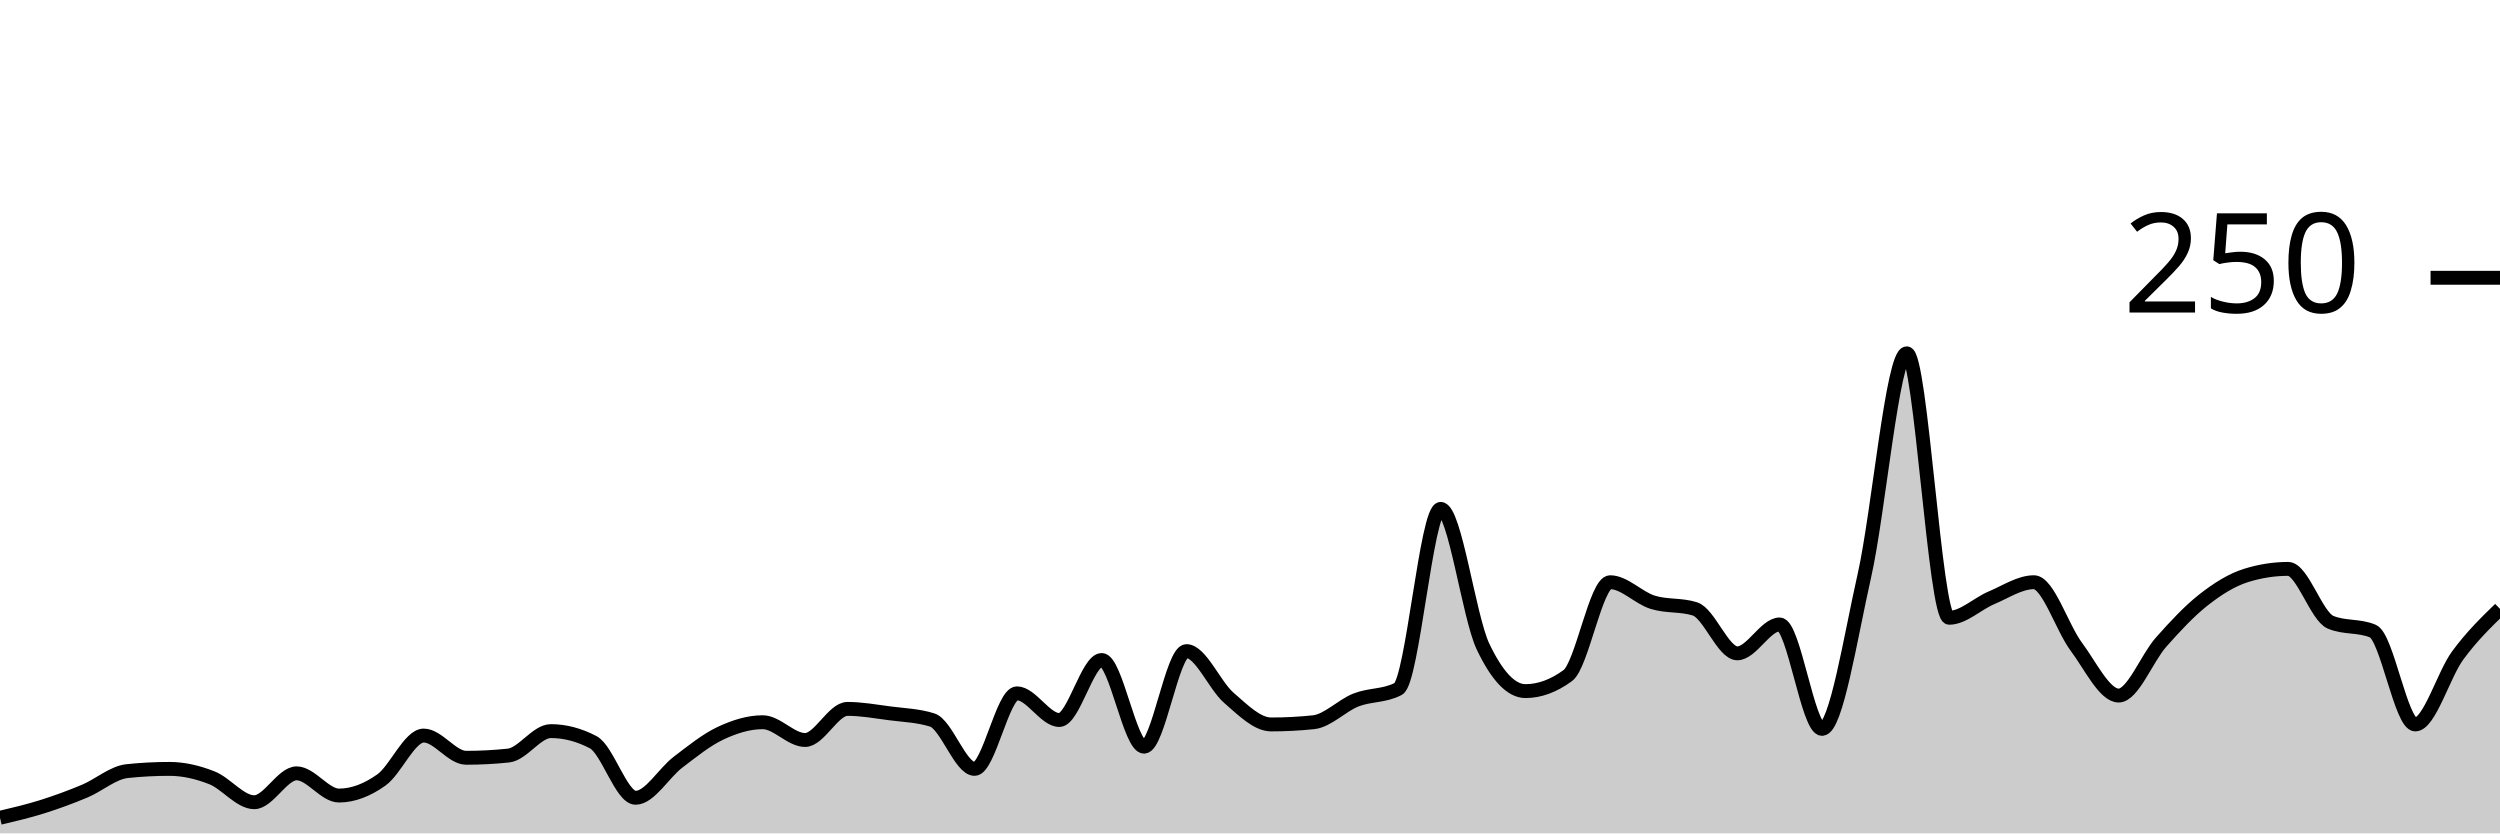
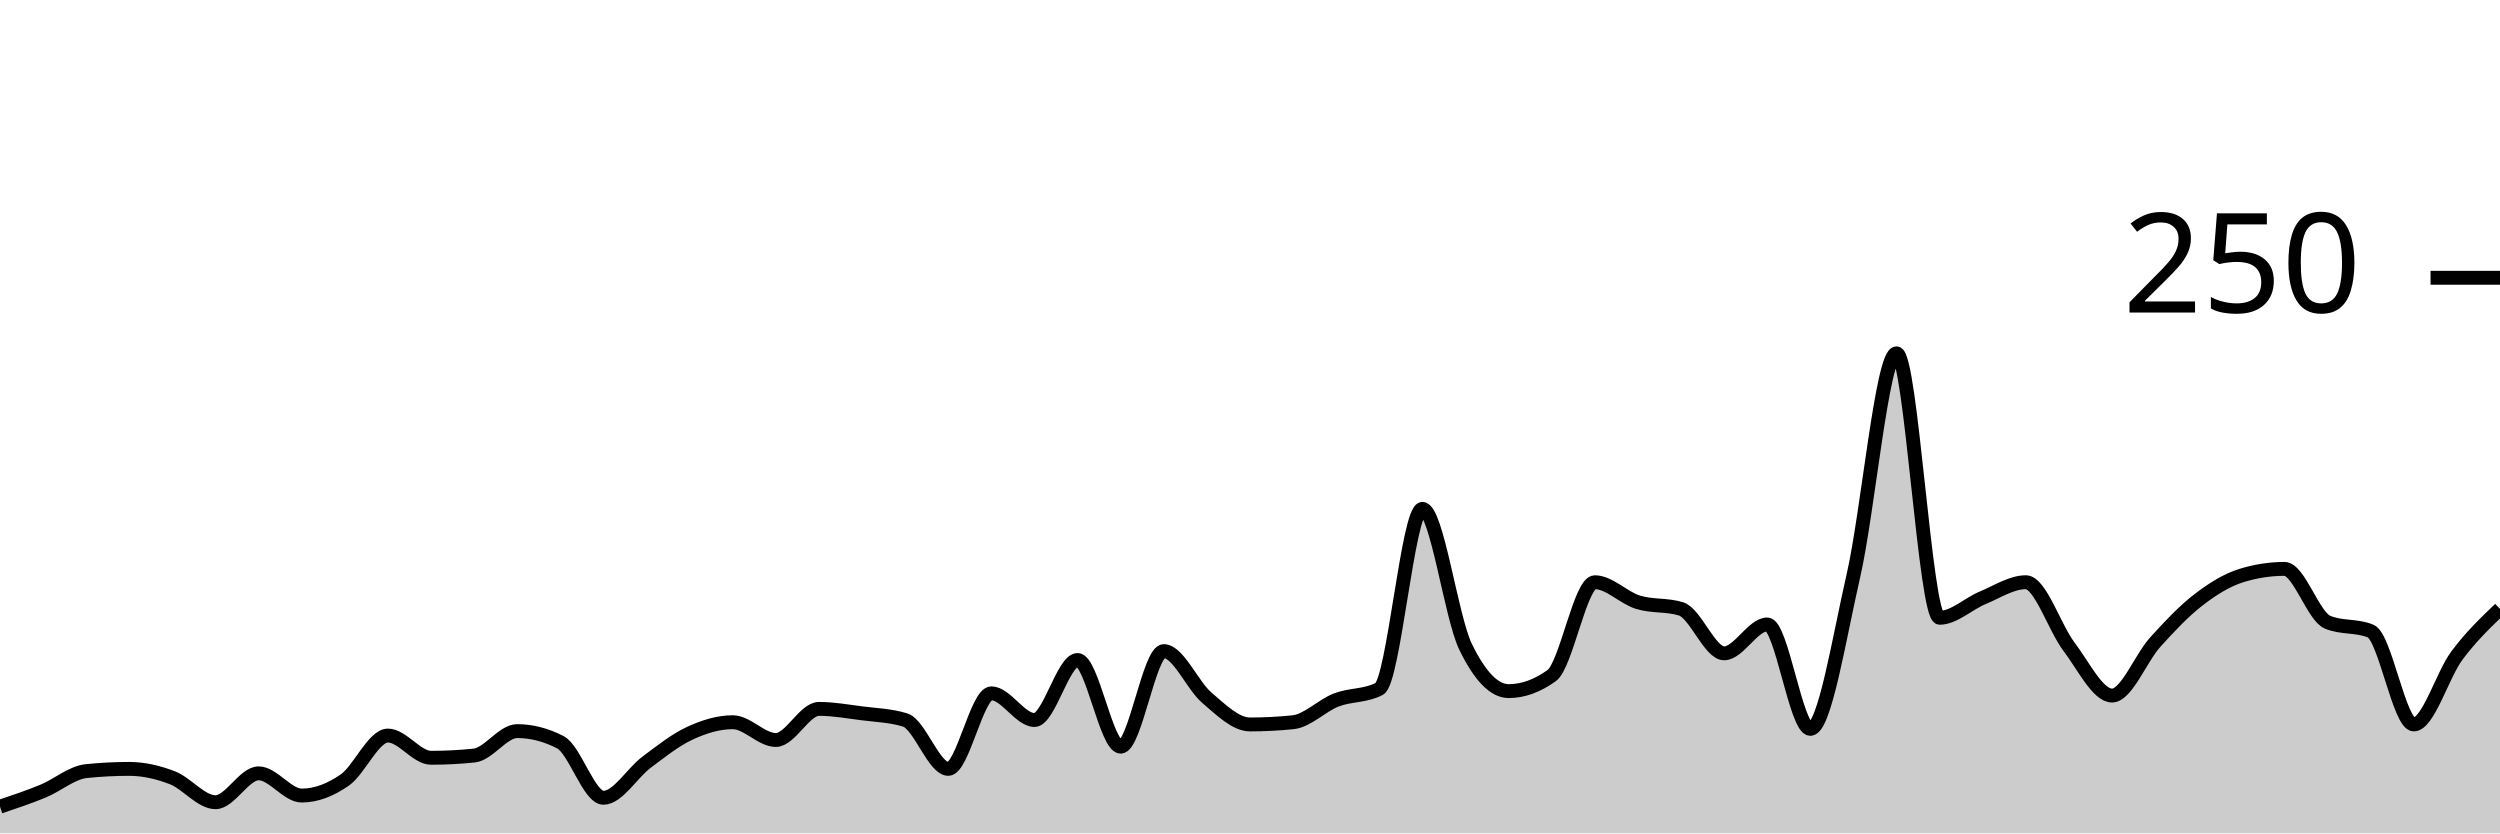
<svg xmlns="http://www.w3.org/2000/svg" viewBox="0 0 180 60">
  <g transform="translate(0,20)">
-     <path class="area" fill="rgba(0, 0, 0, 0.2)" d="M0,38.88C1.017,38.64,2.034,38.4,3.051,38.08C4.068,37.76,5.085,37.387,6.102,36.96C7.119,36.533,8.136,35.627,9.153,35.52C10.169,35.413,11.186,35.36,12.203,35.36C13.22,35.36,14.237,35.6,15.254,36C16.271,36.4,17.288,37.76,18.305,37.76C19.322,37.76,20.339,35.68,21.356,35.68C22.373,35.68,23.39,37.28,24.407,37.28C25.424,37.28,26.441,36.88,27.458,36.16C28.475,35.44,29.492,32.96,30.508,32.96C31.525,32.96,32.542,34.56,33.559,34.56C34.576,34.56,35.593,34.507,36.61,34.4C37.627,34.293,38.644,32.64,39.661,32.64C40.678,32.64,41.695,32.907,42.712,33.44C43.729,33.973,44.746,37.44,45.763,37.44C46.78,37.44,47.797,35.653,48.814,34.88C49.831,34.107,50.847,33.28,51.864,32.8C52.881,32.32,53.898,32,54.915,32C55.932,32,56.949,33.28,57.966,33.28C58.983,33.28,60,31.04,61.017,31.04C62.034,31.04,63.051,31.227,64.068,31.36C65.085,31.493,66.102,31.52,67.119,31.84C68.136,32.16,69.153,35.36,70.169,35.36C71.186,35.36,72.203,29.92,73.22,29.92C74.237,29.92,75.254,31.84,76.271,31.84C77.288,31.84,78.305,27.52,79.322,27.52C80.339,27.52,81.356,33.76,82.373,33.76C83.39,33.76,84.407,26.88,85.424,26.88C86.441,26.88,87.458,29.36,88.475,30.24C89.492,31.12,90.508,32.16,91.525,32.16C92.542,32.16,93.559,32.107,94.576,32C95.593,31.893,96.61,30.8,97.627,30.4C98.644,30,99.661,30.133,100.678,29.6C101.695,29.067,102.712,16.64,103.729,16.64C104.746,16.64,105.763,24.427,106.78,26.56C107.797,28.693,108.814,29.76,109.831,29.76C110.847,29.76,111.864,29.387,112.881,28.64C113.898,27.893,114.915,21.92,115.932,21.92C116.949,21.92,117.966,23.04,118.983,23.36C120,23.68,121.017,23.52,122.034,23.84C123.051,24.16,124.068,27.04,125.085,27.04C126.102,27.04,127.119,24.96,128.136,24.96C129.153,24.96,130.169,32.48,131.186,32.48C132.203,32.48,133.22,25.947,134.237,21.44C135.254,16.933,136.271,5.44,137.288,5.44C138.305,5.44,139.322,24.48,140.339,24.48C141.356,24.48,142.373,23.467,143.39,23.04C144.407,22.613,145.424,21.92,146.441,21.92C147.458,21.92,148.475,25.2,149.492,26.56C150.508,27.92,151.525,30.08,152.542,30.08C153.559,30.08,154.576,27.387,155.593,26.24C156.61,25.093,157.627,24,158.644,23.2C159.661,22.4,160.678,21.76,161.695,21.44C162.712,21.12,163.729,20.96,164.746,20.96C165.763,20.96,166.78,24.373,167.797,24.8C168.814,25.227,169.831,25.013,170.847,25.44C171.864,25.867,172.881,32.16,173.898,32.16C174.915,32.16,175.932,28.587,176.949,27.2C177.966,25.813,178.983,24.827,180,23.84L180,40C178.983,40,177.966,40,176.949,40C175.932,40,174.915,40,173.898,40C172.881,40,171.864,40,170.847,40C169.831,40,168.814,40,167.797,40C166.78,40,165.763,40,164.746,40C163.729,40,162.712,40,161.695,40C160.678,40,159.661,40,158.644,40C157.627,40,156.61,40,155.593,40C154.576,40,153.559,40,152.542,40C151.525,40,150.508,40,149.492,40C148.475,40,147.458,40,146.441,40C145.424,40,144.407,40,143.39,40C142.373,40,141.356,40,140.339,40C139.322,40,138.305,40,137.288,40C136.271,40,135.254,40,134.237,40C133.22,40,132.203,40,131.186,40C130.169,40,129.153,40,128.136,40C127.119,40,126.102,40,125.085,40C124.068,40,123.051,40,122.034,40C121.017,40,120,40,118.983,40C117.966,40,116.949,40,115.932,40C114.915,40,113.898,40,112.881,40C111.864,40,110.847,40,109.831,40C108.814,40,107.797,40,106.78,40C105.763,40,104.746,40,103.729,40C102.712,40,101.695,40,100.678,40C99.661,40,98.644,40,97.627,40C96.61,40,95.593,40,94.576,40C93.559,40,92.542,40,91.525,40C90.508,40,89.492,40,88.475,40C87.458,40,86.441,40,85.424,40C84.407,40,83.39,40,82.373,40C81.356,40,80.339,40,79.322,40C78.305,40,77.288,40,76.271,40C75.254,40,74.237,40,73.22,40C72.203,40,71.186,40,70.169,40C69.153,40,68.136,40,67.119,40C66.102,40,65.085,40,64.068,40C63.051,40,62.034,40,61.017,40C60,40,58.983,40,57.966,40C56.949,40,55.932,40,54.915,40C53.898,40,52.881,40,51.864,40C50.847,40,49.831,40,48.814,40C47.797,40,46.78,40,45.763,40C44.746,40,43.729,40,42.712,40C41.695,40,40.678,40,39.661,40C38.644,40,37.627,40,36.61,40C35.593,40,34.576,40,33.559,40C32.542,40,31.525,40,30.508,40C29.492,40,28.475,40,27.458,40C26.441,40,25.424,40,24.407,40C23.39,40,22.373,40,21.356,40C20.339,40,19.322,40,18.305,40C17.288,40,16.271,40,15.254,40C14.237,40,13.22,40,12.203,40C11.186,40,10.169,40,9.153,40C8.136,40,7.119,40,6.102,40C5.085,40,4.068,40,3.051,40C2.034,40,1.017,40,0,40Z" />
-     <path class="line" stroke="black" fill="none" d="M0,38.88C1.017,38.64,2.034,38.4,3.051,38.08C4.068,37.76,5.085,37.387,6.102,36.96C7.119,36.533,8.136,35.627,9.153,35.52C10.169,35.413,11.186,35.36,12.203,35.36C13.22,35.36,14.237,35.6,15.254,36C16.271,36.4,17.288,37.76,18.305,37.76C19.322,37.76,20.339,35.68,21.356,35.68C22.373,35.68,23.39,37.28,24.407,37.28C25.424,37.28,26.441,36.88,27.458,36.16C28.475,35.44,29.492,32.96,30.508,32.96C31.525,32.96,32.542,34.56,33.559,34.56C34.576,34.56,35.593,34.507,36.61,34.4C37.627,34.293,38.644,32.64,39.661,32.64C40.678,32.64,41.695,32.907,42.712,33.44C43.729,33.973,44.746,37.44,45.763,37.44C46.78,37.44,47.797,35.653,48.814,34.88C49.831,34.107,50.847,33.28,51.864,32.8C52.881,32.32,53.898,32,54.915,32C55.932,32,56.949,33.28,57.966,33.28C58.983,33.28,60,31.04,61.017,31.04C62.034,31.04,63.051,31.227,64.068,31.36C65.085,31.493,66.102,31.52,67.119,31.84C68.136,32.16,69.153,35.36,70.169,35.36C71.186,35.36,72.203,29.92,73.22,29.92C74.237,29.92,75.254,31.84,76.271,31.84C77.288,31.84,78.305,27.52,79.322,27.52C80.339,27.52,81.356,33.76,82.373,33.76C83.39,33.76,84.407,26.88,85.424,26.88C86.441,26.88,87.458,29.36,88.475,30.24C89.492,31.12,90.508,32.16,91.525,32.16C92.542,32.16,93.559,32.107,94.576,32C95.593,31.893,96.61,30.8,97.627,30.4C98.644,30,99.661,30.133,100.678,29.6C101.695,29.067,102.712,16.64,103.729,16.64C104.746,16.64,105.763,24.427,106.78,26.56C107.797,28.693,108.814,29.76,109.831,29.76C110.847,29.76,111.864,29.387,112.881,28.64C113.898,27.893,114.915,21.92,115.932,21.92C116.949,21.92,117.966,23.04,118.983,23.36C120,23.68,121.017,23.52,122.034,23.84C123.051,24.16,124.068,27.04,125.085,27.04C126.102,27.04,127.119,24.96,128.136,24.96C129.153,24.96,130.169,32.48,131.186,32.48C132.203,32.48,133.22,25.947,134.237,21.44C135.254,16.933,136.271,5.44,137.288,5.44C138.305,5.44,139.322,24.48,140.339,24.48C141.356,24.48,142.373,23.467,143.39,23.04C144.407,22.613,145.424,21.92,146.441,21.92C147.458,21.92,148.475,25.2,149.492,26.56C150.508,27.92,151.525,30.08,152.542,30.08C153.559,30.08,154.576,27.387,155.593,26.24C156.61,25.093,157.627,24,158.644,23.2C159.661,22.4,160.678,21.76,161.695,21.44C162.712,21.12,163.729,20.96,164.746,20.96C165.763,20.96,166.78,24.373,167.797,24.8C168.814,25.227,169.831,25.013,170.847,25.44C171.864,25.867,172.881,32.16,173.898,32.16C174.915,32.16,175.932,28.587,176.949,27.2C177.966,25.813,178.983,24.827,180,23.84" />
+     <path class="area" fill="rgba(0, 0, 0, 0.2)" d="M0,38.08C1.034,37.733,2.069,37.387,3.103,36.96C4.138,36.533,5.172,35.627,6.207,35.52C7.241,35.413,8.276,35.36,9.31,35.36C10.345,35.36,11.379,35.6,12.414,36C13.448,36.4,14.483,37.76,15.517,37.76C16.552,37.76,17.586,35.68,18.621,35.68C19.655,35.68,20.69,37.28,21.724,37.28C22.759,37.28,23.793,36.88,24.828,36.16C25.862,35.44,26.897,32.96,27.931,32.96C28.966,32.96,30,34.56,31.034,34.56C32.069,34.56,33.103,34.507,34.138,34.4C35.172,34.293,36.207,32.64,37.241,32.64C38.276,32.64,39.31,32.907,40.345,33.44C41.379,33.973,42.414,37.44,43.448,37.44C44.483,37.44,45.517,35.653,46.552,34.88C47.586,34.107,48.621,33.28,49.655,32.8C50.69,32.32,51.724,32,52.759,32C53.793,32,54.828,33.28,55.862,33.28C56.897,33.28,57.931,31.04,58.966,31.04C60,31.04,61.034,31.227,62.069,31.36C63.103,31.493,64.138,31.52,65.172,31.84C66.207,32.16,67.241,35.36,68.276,35.36C69.31,35.36,70.345,29.92,71.379,29.92C72.414,29.92,73.448,31.84,74.483,31.84C75.517,31.84,76.552,27.52,77.586,27.52C78.621,27.52,79.655,33.76,80.69,33.76C81.724,33.76,82.759,26.88,83.793,26.88C84.828,26.88,85.862,29.36,86.897,30.24C87.931,31.12,88.966,32.16,90,32.16C91.034,32.16,92.069,32.107,93.103,32C94.138,31.893,95.172,30.8,96.207,30.4C97.241,30,98.276,30.133,99.31,29.6C100.345,29.067,101.379,16.64,102.414,16.64C103.448,16.64,104.483,24.427,105.517,26.56C106.552,28.693,107.586,29.76,108.621,29.76C109.655,29.76,110.69,29.387,111.724,28.64C112.759,27.893,113.793,21.92,114.828,21.92C115.862,21.92,116.897,23.04,117.931,23.36C118.966,23.68,120,23.52,121.034,23.84C122.069,24.16,123.103,27.04,124.138,27.04C125.172,27.04,126.207,24.96,127.241,24.96C128.276,24.96,129.31,32.48,130.345,32.48C131.379,32.48,132.414,25.947,133.448,21.44C134.483,16.933,135.517,5.44,136.552,5.44C137.586,5.44,138.621,24.48,139.655,24.48C140.69,24.48,141.724,23.467,142.759,23.04C143.793,22.613,144.828,21.92,145.862,21.92C146.897,21.92,147.931,25.2,148.966,26.56C150,27.92,151.034,30.08,152.069,30.08C153.103,30.08,154.138,27.387,155.172,26.24C156.207,25.093,157.241,24,158.276,23.2C159.31,22.4,160.345,21.76,161.379,21.44C162.414,21.12,163.448,20.96,164.483,20.96C165.517,20.96,166.552,24.373,167.586,24.8C168.621,25.227,169.655,25.013,170.69,25.44C171.724,25.867,172.759,32.16,173.793,32.16C174.828,32.16,175.862,28.587,176.897,27.2C177.931,25.813,178.966,24.827,180,23.84L180,40C178.966,40,177.931,40,176.897,40C175.862,40,174.828,40,173.793,40C172.759,40,171.724,40,170.69,40C169.655,40,168.621,40,167.586,40C166.552,40,165.517,40,164.483,40C163.448,40,162.414,40,161.379,40C160.345,40,159.31,40,158.276,40C157.241,40,156.207,40,155.172,40C154.138,40,153.103,40,152.069,40C151.034,40,150,40,148.966,40C147.931,40,146.897,40,145.862,40C144.828,40,143.793,40,142.759,40C141.724,40,140.69,40,139.655,40C138.621,40,137.586,40,136.552,40C135.517,40,134.483,40,133.448,40C132.414,40,131.379,40,130.345,40C129.31,40,128.276,40,127.241,40C126.207,40,125.172,40,124.138,40C123.103,40,122.069,40,121.034,40C120,40,118.966,40,117.931,40C116.897,40,115.862,40,114.828,40C113.793,40,112.759,40,111.724,40C110.69,40,109.655,40,108.621,40C107.586,40,106.552,40,105.517,40C104.483,40,103.448,40,102.414,40C101.379,40,100.345,40,99.31,40C98.276,40,97.241,40,96.207,40C95.172,40,94.138,40,93.103,40C92.069,40,91.034,40,90,40C88.966,40,87.931,40,86.897,40C85.862,40,84.828,40,83.793,40C82.759,40,81.724,40,80.69,40C79.655,40,78.621,40,77.586,40C76.552,40,75.517,40,74.483,40C73.448,40,72.414,40,71.379,40C70.345,40,69.31,40,68.276,40C67.241,40,66.207,40,65.172,40C64.138,40,63.103,40,62.069,40C61.034,40,60,40,58.966,40C57.931,40,56.897,40,55.862,40C54.828,40,53.793,40,52.759,40C51.724,40,50.69,40,49.655,40C48.621,40,47.586,40,46.552,40C45.517,40,44.483,40,43.448,40C42.414,40,41.379,40,40.345,40C39.31,40,38.276,40,37.241,40C36.207,40,35.172,40,34.138,40C33.103,40,32.069,40,31.034,40C30,40,28.966,40,27.931,40C26.897,40,25.862,40,24.828,40C23.793,40,22.759,40,21.724,40C20.69,40,19.655,40,18.621,40C17.586,40,16.552,40,15.517,40C14.483,40,13.448,40,12.414,40C11.379,40,10.345,40,9.31,40C8.276,40,7.241,40,6.207,40C5.172,40,4.138,40,3.103,40C2.069,40,1.034,40,0,40Z" />
+     <path class="line" stroke="black" fill="none" d="M0,38.08C1.034,37.733,2.069,37.387,3.103,36.96C4.138,36.533,5.172,35.627,6.207,35.52C7.241,35.413,8.276,35.36,9.31,35.36C10.345,35.36,11.379,35.6,12.414,36C13.448,36.4,14.483,37.76,15.517,37.76C16.552,37.76,17.586,35.68,18.621,35.68C19.655,35.68,20.69,37.28,21.724,37.28C22.759,37.28,23.793,36.88,24.828,36.16C25.862,35.44,26.897,32.96,27.931,32.96C28.966,32.96,30,34.56,31.034,34.56C32.069,34.56,33.103,34.507,34.138,34.4C35.172,34.293,36.207,32.64,37.241,32.64C38.276,32.64,39.31,32.907,40.345,33.44C41.379,33.973,42.414,37.44,43.448,37.44C44.483,37.44,45.517,35.653,46.552,34.88C47.586,34.107,48.621,33.28,49.655,32.8C50.69,32.32,51.724,32,52.759,32C53.793,32,54.828,33.28,55.862,33.28C56.897,33.28,57.931,31.04,58.966,31.04C60,31.04,61.034,31.227,62.069,31.36C63.103,31.493,64.138,31.52,65.172,31.84C66.207,32.16,67.241,35.36,68.276,35.36C69.31,35.36,70.345,29.92,71.379,29.92C72.414,29.92,73.448,31.84,74.483,31.84C75.517,31.84,76.552,27.52,77.586,27.52C78.621,27.52,79.655,33.76,80.69,33.76C81.724,33.76,82.759,26.88,83.793,26.88C84.828,26.88,85.862,29.36,86.897,30.24C87.931,31.12,88.966,32.16,90,32.16C91.034,32.16,92.069,32.107,93.103,32C94.138,31.893,95.172,30.8,96.207,30.4C97.241,30,98.276,30.133,99.31,29.6C100.345,29.067,101.379,16.64,102.414,16.64C103.448,16.64,104.483,24.427,105.517,26.56C106.552,28.693,107.586,29.76,108.621,29.76C109.655,29.76,110.69,29.387,111.724,28.64C112.759,27.893,113.793,21.92,114.828,21.92C115.862,21.92,116.897,23.04,117.931,23.36C118.966,23.68,120,23.52,121.034,23.84C122.069,24.16,123.103,27.04,124.138,27.04C125.172,27.04,126.207,24.96,127.241,24.96C128.276,24.96,129.31,32.48,130.345,32.48C131.379,32.48,132.414,25.947,133.448,21.44C134.483,16.933,135.517,5.44,136.552,5.44C137.586,5.44,138.621,24.48,139.655,24.48C140.69,24.48,141.724,23.467,142.759,23.04C143.793,22.613,144.828,21.92,145.862,21.92C146.897,21.92,147.931,25.2,148.966,26.56C150,27.92,151.034,30.08,152.069,30.08C153.103,30.08,154.138,27.387,155.172,26.24C156.207,25.093,157.241,24,158.276,23.2C159.31,22.4,160.345,21.76,161.379,21.44C162.414,21.12,163.448,20.96,164.483,20.96C165.517,20.96,166.552,24.373,167.586,24.8C168.621,25.227,169.655,25.013,170.69,25.44C171.724,25.867,172.759,32.16,173.793,32.16C174.828,32.16,175.862,28.587,176.897,27.2C177.931,25.813,178.966,24.827,180,23.84" />
    <path class="axis-ceiling" stroke-width="1" stroke="black" fill="none" d="M175,0L180,0" />
    <text class="axis-ceiling-label" font-family="sans-serif" text-anchor="end" font-size="10px" x="170" y="2.5">250</text>
  </g>
</svg>
